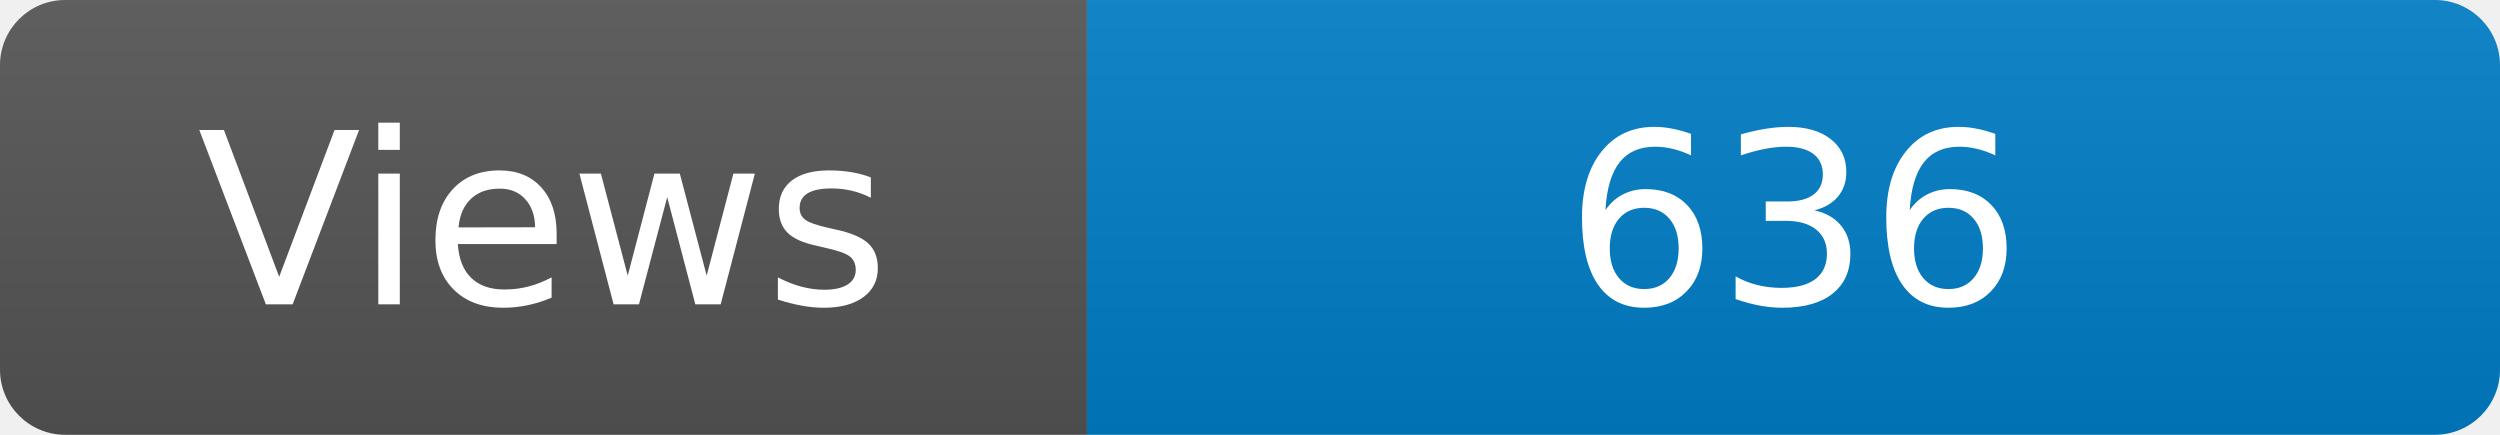
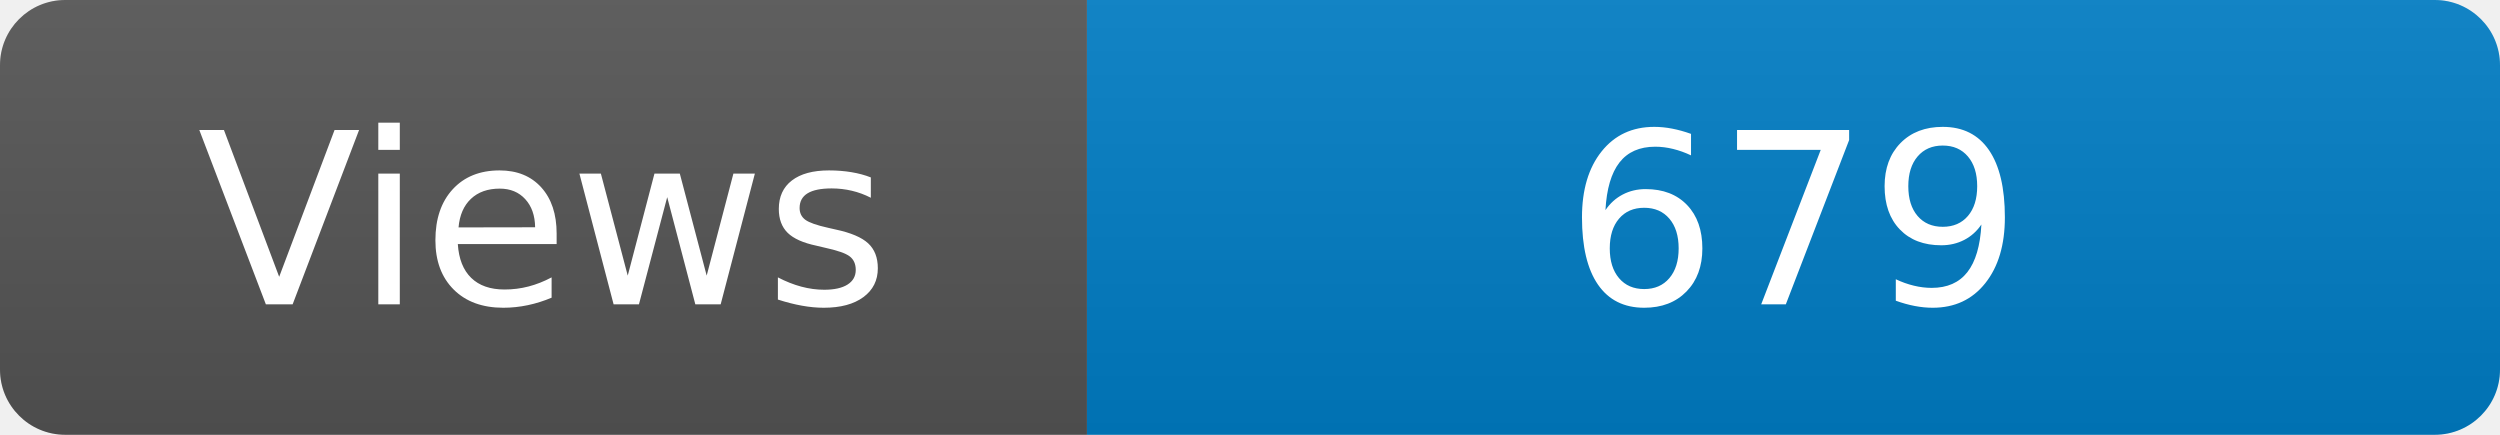
<svg xmlns="http://www.w3.org/2000/svg" width="115" height="20" role="img" aria-label="Maintained?: yes">
  <linearGradient id="s" x2="0" y2="100%">
    <stop offset="0" stop-color="#bbb" stop-opacity=".1" />
    <stop offset="1" stop-opacity=".1" />
  </linearGradient>
  <clipPath id="r">
    <rect width="115" height="20" rx="3" fill="#fff" />
  </clipPath>
  <g clip-path="url(#r)">
    <rect width="50" height="20" fill="#555" />
    <rect x="50" width="160" height="20" fill="#007ec6" />
    <rect width="115" height="20" fill="url(#s)" />
  </g>
  <g fill="#fff" text-anchor="middle" font-family="Verdana,Geneva,DejaVu Sans,sans-serif" font-size="110">
    <text x="250" y="140" transform="scale(.1)" fill="#fff">Views</text>
-     <text x="825" y="140" transform="scale(.1)" fill="#fff">636</text>
+     <text x="825" y="140" transform="scale(.1)" fill="#fff">679</text>
  </g>
</svg>
